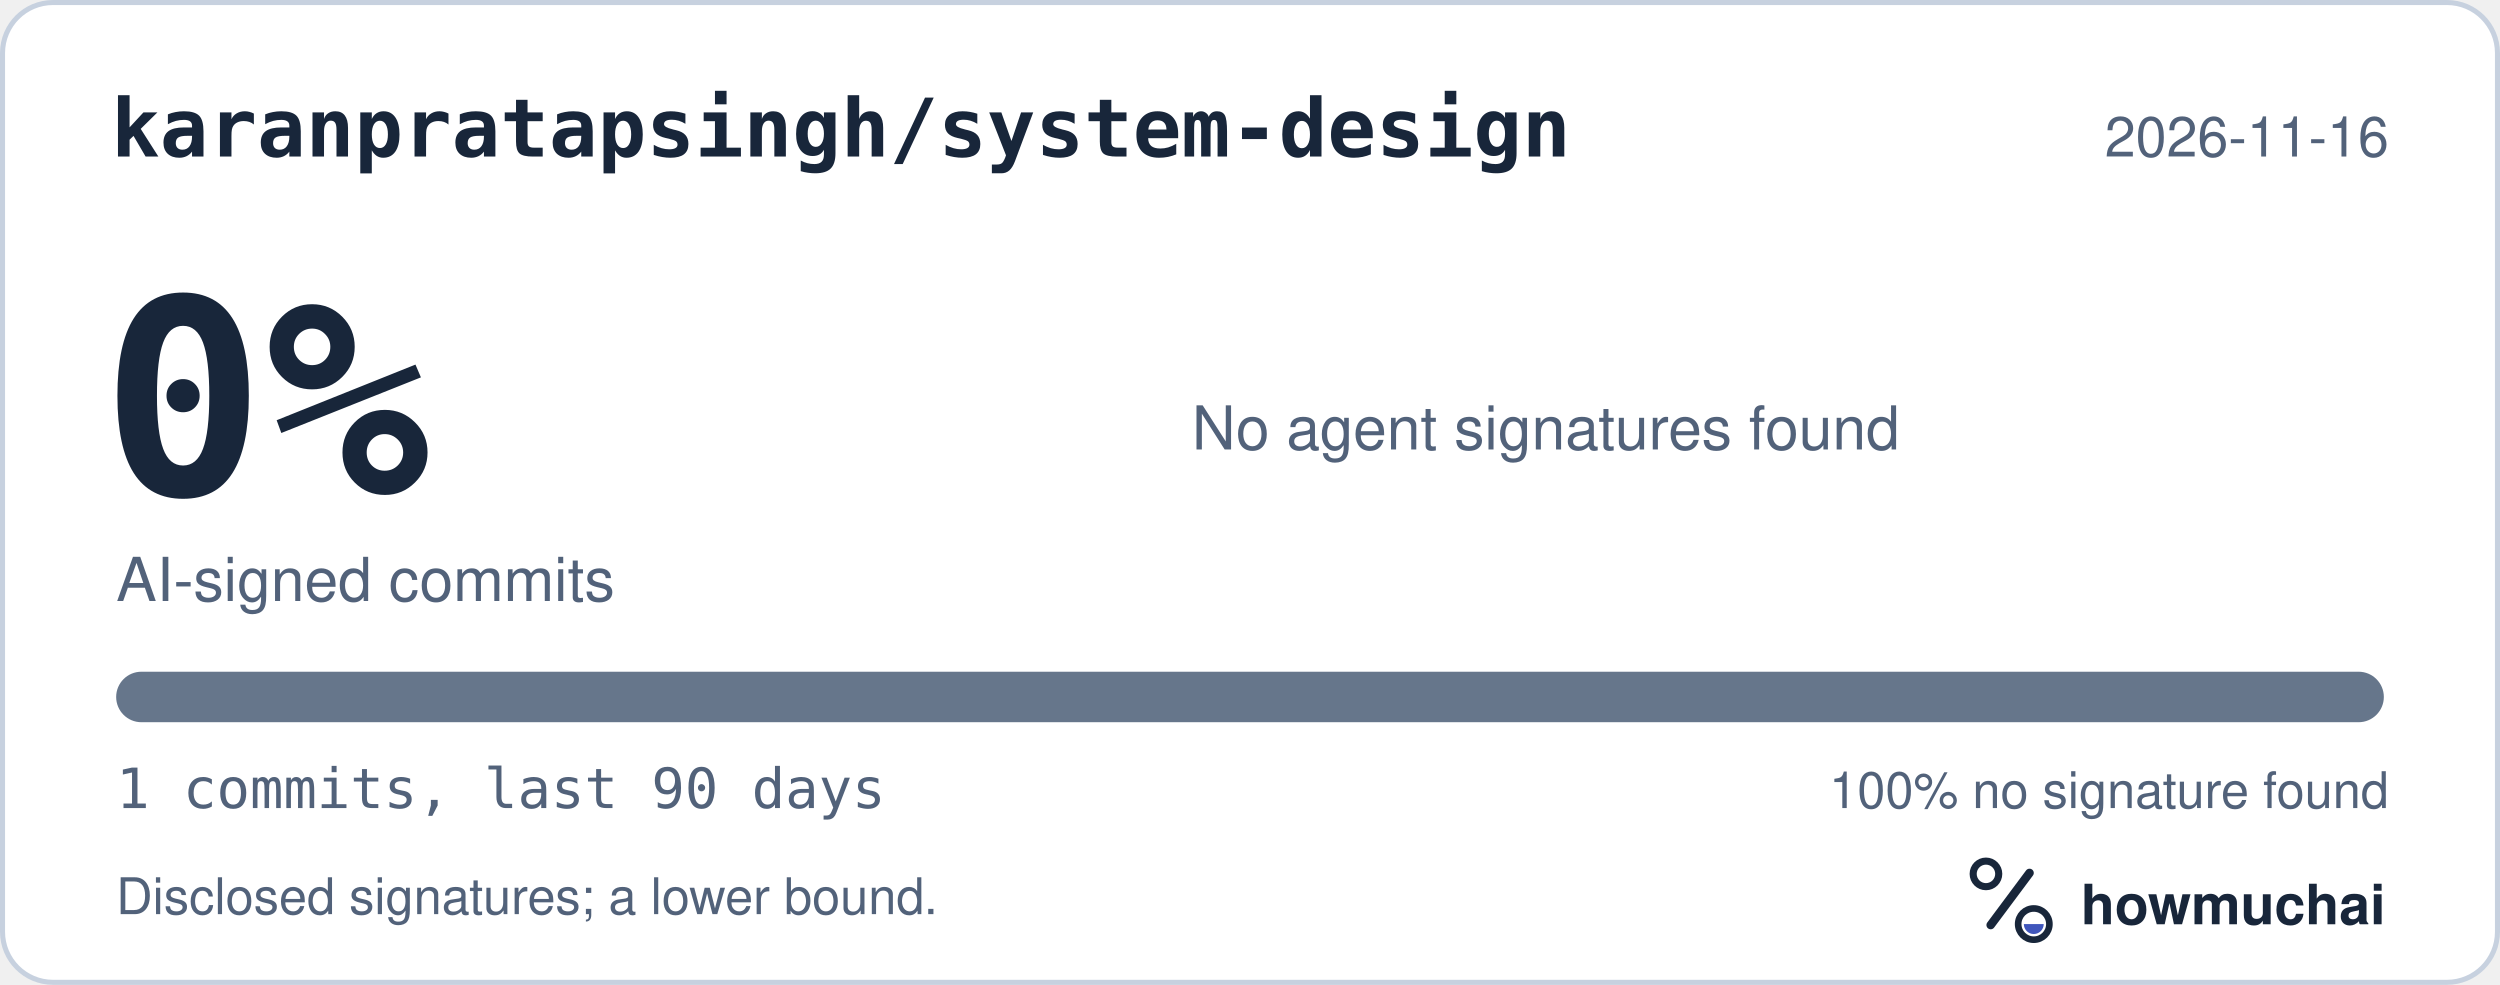
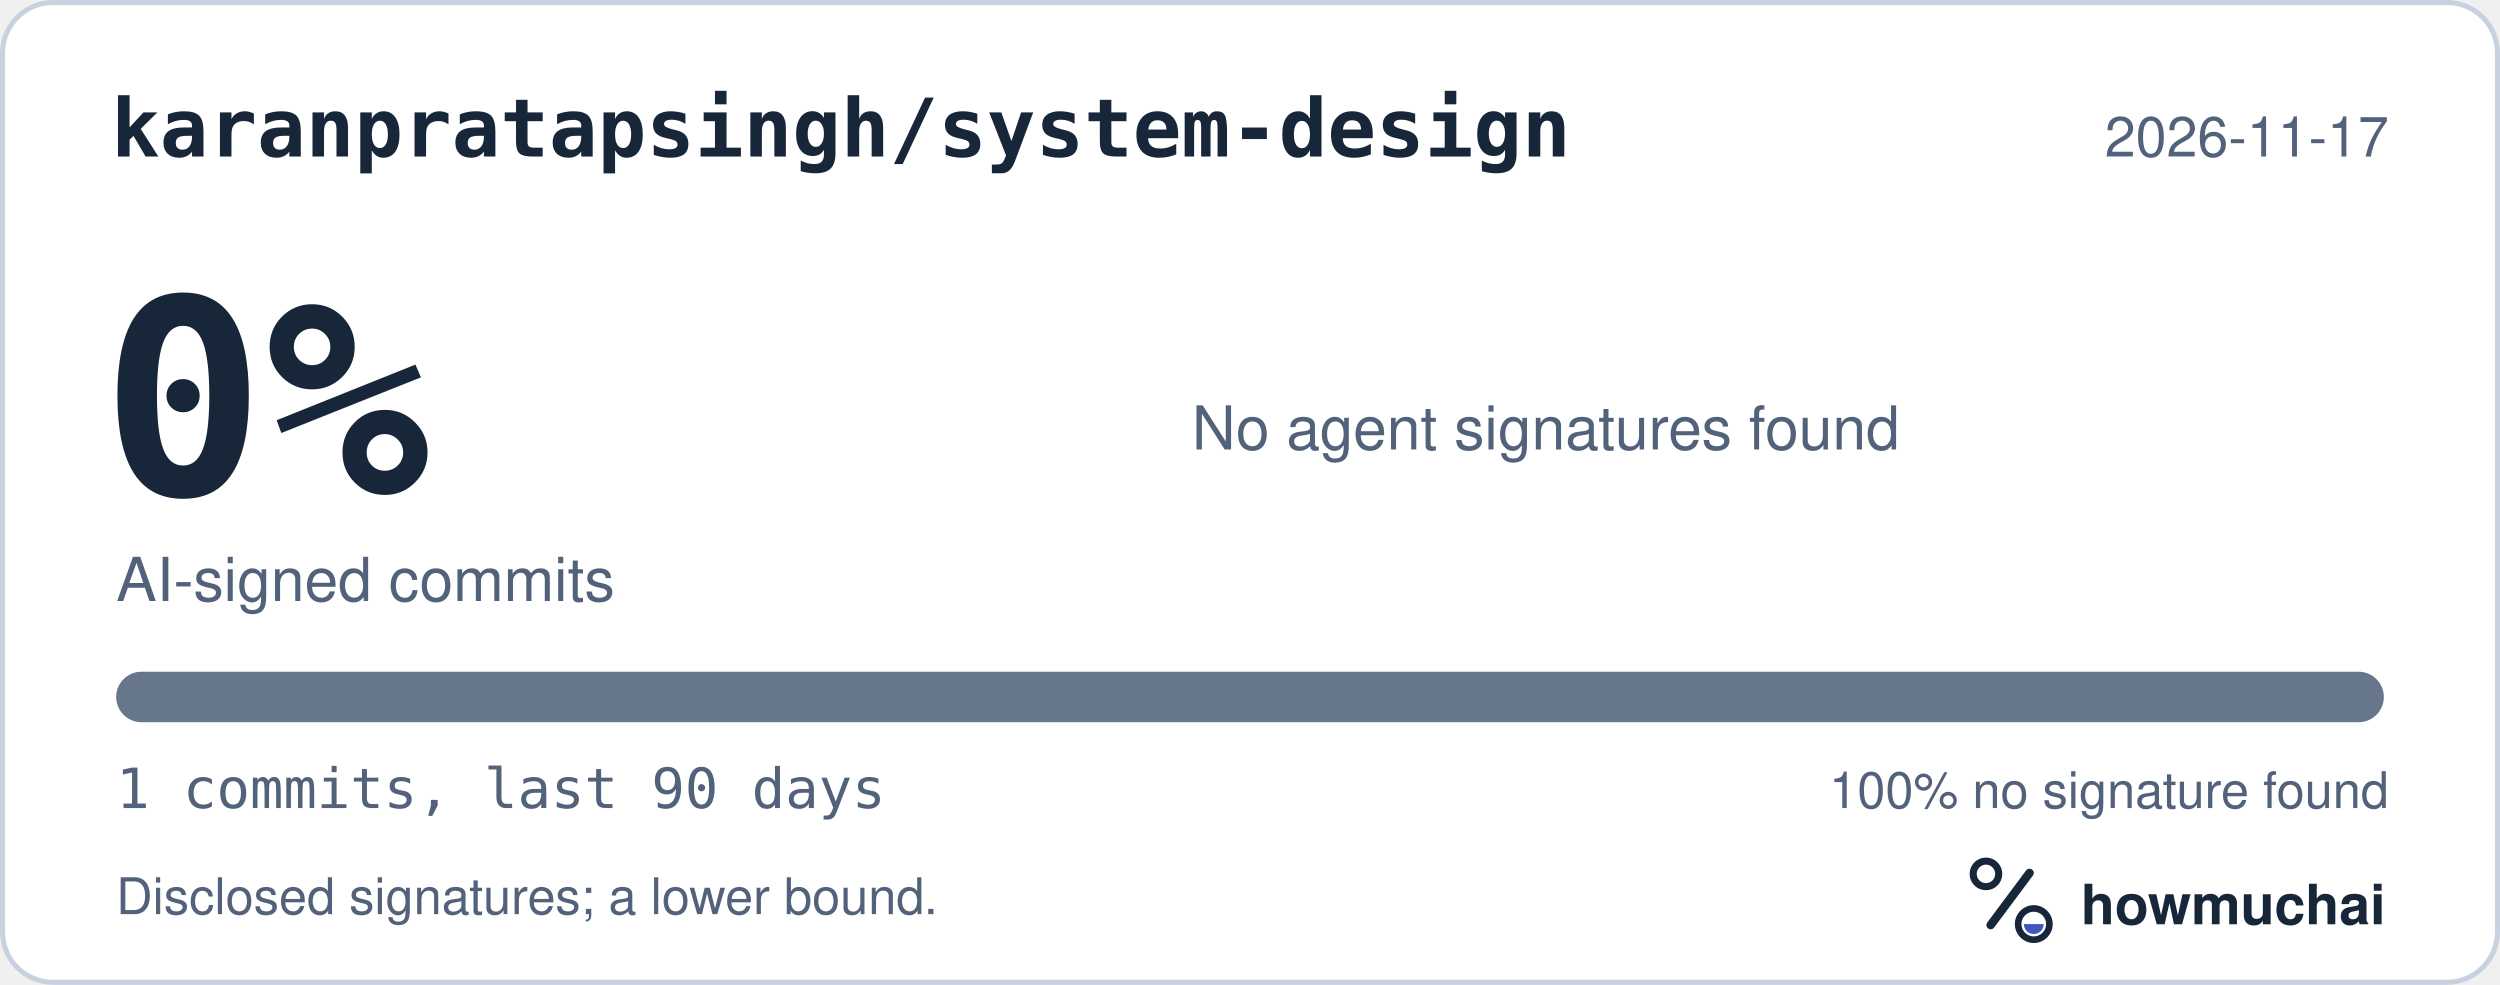
<svg xmlns="http://www.w3.org/2000/svg" width="495" height="195" viewBox="0 0 495 195" role="img" aria-labelledby="hm-t hm-d">
  <rect x="0.5" y="0.5" width="494" height="194" rx="10" fill="#FFFFFF" stroke="#C7D1DF" />
  <text x="22" y="31" fill="#18263A" font-family="ui-monospace, SF Mono, Menlo, Consolas, IBM Plex Mono, monospace" font-size="16" font-weight="600">karanpratapsingh/system-design</text>
-   <text x="473" y="31" fill="#52627A" font-family="-apple-system, BlinkMacSystemFont, Segoe UI, Helvetica, Arial, Fira Sans, sans-serif" font-size="11" text-anchor="end">2026-11-16</text>
+   <text x="473" y="31" fill="#52627A" font-family="-apple-system, BlinkMacSystemFont, Segoe UI, Helvetica, Arial, Fira Sans, sans-serif" font-size="11" text-anchor="end">2026-11-17</text>
  <text x="20" y="98" fill="#18263A" font-family="ui-monospace, SF Mono, Menlo, Consolas, IBM Plex Mono, monospace" font-size="54" font-weight="700">0%</text>
  <text x="23" y="119" fill="#52627A" font-family="-apple-system, BlinkMacSystemFont, Segoe UI, Helvetica, Arial, Fira Sans, sans-serif" font-size="12">AI-signed commits</text>
  <text x="236" y="89" fill="#52627A" font-family="-apple-system, BlinkMacSystemFont, Segoe UI, Helvetica, Arial, Fira Sans, sans-serif" font-size="12">No agent signatures found</text>
  <defs>
    <clipPath id="hm-bar">
      <rect x="23" y="133" width="449" height="10" rx="5" />
    </clipPath>
  </defs>
  <rect x="23" y="133" width="449" height="10" rx="5" fill="#66768B" />
  <g clip-path="url(#hm-bar)" />
  <text x="23" y="160" fill="#52627A" font-family="ui-monospace, SF Mono, Menlo, Consolas, IBM Plex Mono, monospace" font-size="11">1 commits, last 90 days</text>
  <text x="473" y="160" fill="#52627A" font-family="-apple-system, BlinkMacSystemFont, Segoe UI, Helvetica, Arial, Fira Sans, sans-serif" font-size="10" text-anchor="end">100% no signature found</text>
  <text x="23" y="181" fill="#52627A" font-family="-apple-system, BlinkMacSystemFont, Segoe UI, Helvetica, Arial, Fira Sans, sans-serif" font-size="10">Disclosed signatures; a lower bound.</text>
  <g transform="translate(386 166) scale(0.046875)">
    <circle cx="154" cy="150" r="54" fill="none" stroke="#18263A" stroke-width="30" />
    <path d="M174 366 338 146" fill="none" stroke="#18263A" stroke-width="36" stroke-linecap="round" />
    <circle cx="356" cy="362" r="66" fill="none" stroke="#18263A" stroke-width="28" />
    <path d="M314 362a42 42 0 0 0 84 0Z" fill="#4056BC" />
  </g>
  <text x="412" y="183" fill="#18263A" font-family="-apple-system, BlinkMacSystemFont, Segoe UI, Helvetica, Arial, Fira Sans, sans-serif" font-size="11" font-weight="650">howmuchai</text>
</svg>
